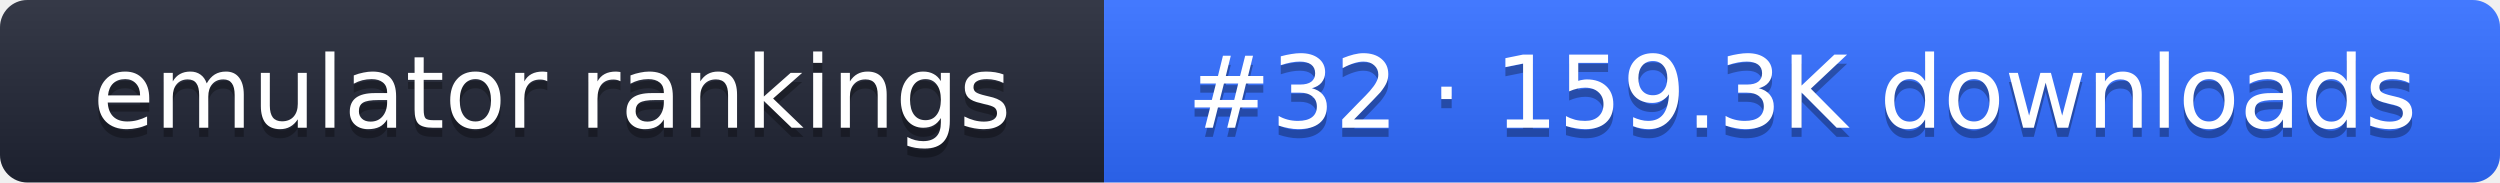
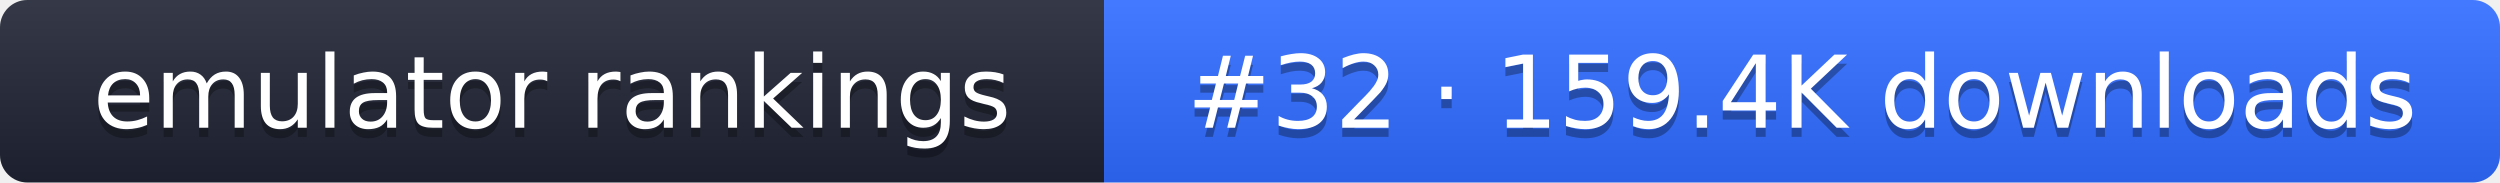
- <svg xmlns="http://www.w3.org/2000/svg" width="274" height="20" role="img" aria-label="emulator rankings: #32 · 159.3K downloads">
+ <svg xmlns="http://www.w3.org/2000/svg" width="274" height="20" role="img" aria-label="emulator rankings: #32 · 159.4K downloads">
  <linearGradient id="g" x2="0" y2="100%">
    <stop offset="0" stop-color="#fff" stop-opacity=".1" />
    <stop offset="1" stop-opacity=".1" />
  </linearGradient>
  <clipPath id="r">
    <rect width="274" height="20" rx="3" fill="#fff" />
  </clipPath>
  <g clip-path="url(#r)">
    <rect width="121" height="20" fill="#1f2433" />
    <rect x="121" width="153" height="20" fill="#2f6bff" />
    <rect width="274" height="20" fill="url(#g)" />
  </g>
  <g fill="#fff" text-anchor="middle" font-family="Verdana,DejaVu Sans,sans-serif" font-size="11">
    <text x="60.5" y="15" fill="#010101" fill-opacity=".3">emulator rankings</text>
    <text x="60.5" y="14">emulator rankings</text>
-     <text x="197.5" y="15" fill="#010101" fill-opacity=".3">#32 · 159.3K downloads</text>
-     <text x="197.5" y="14">#32 · 159.3K downloads</text>
+     <text x="197.5" y="15" fill="#010101" fill-opacity=".3">#32 · 159.4K downloads</text>
+     <text x="197.5" y="14">#32 · 159.4K downloads</text>
  </g>
</svg>
